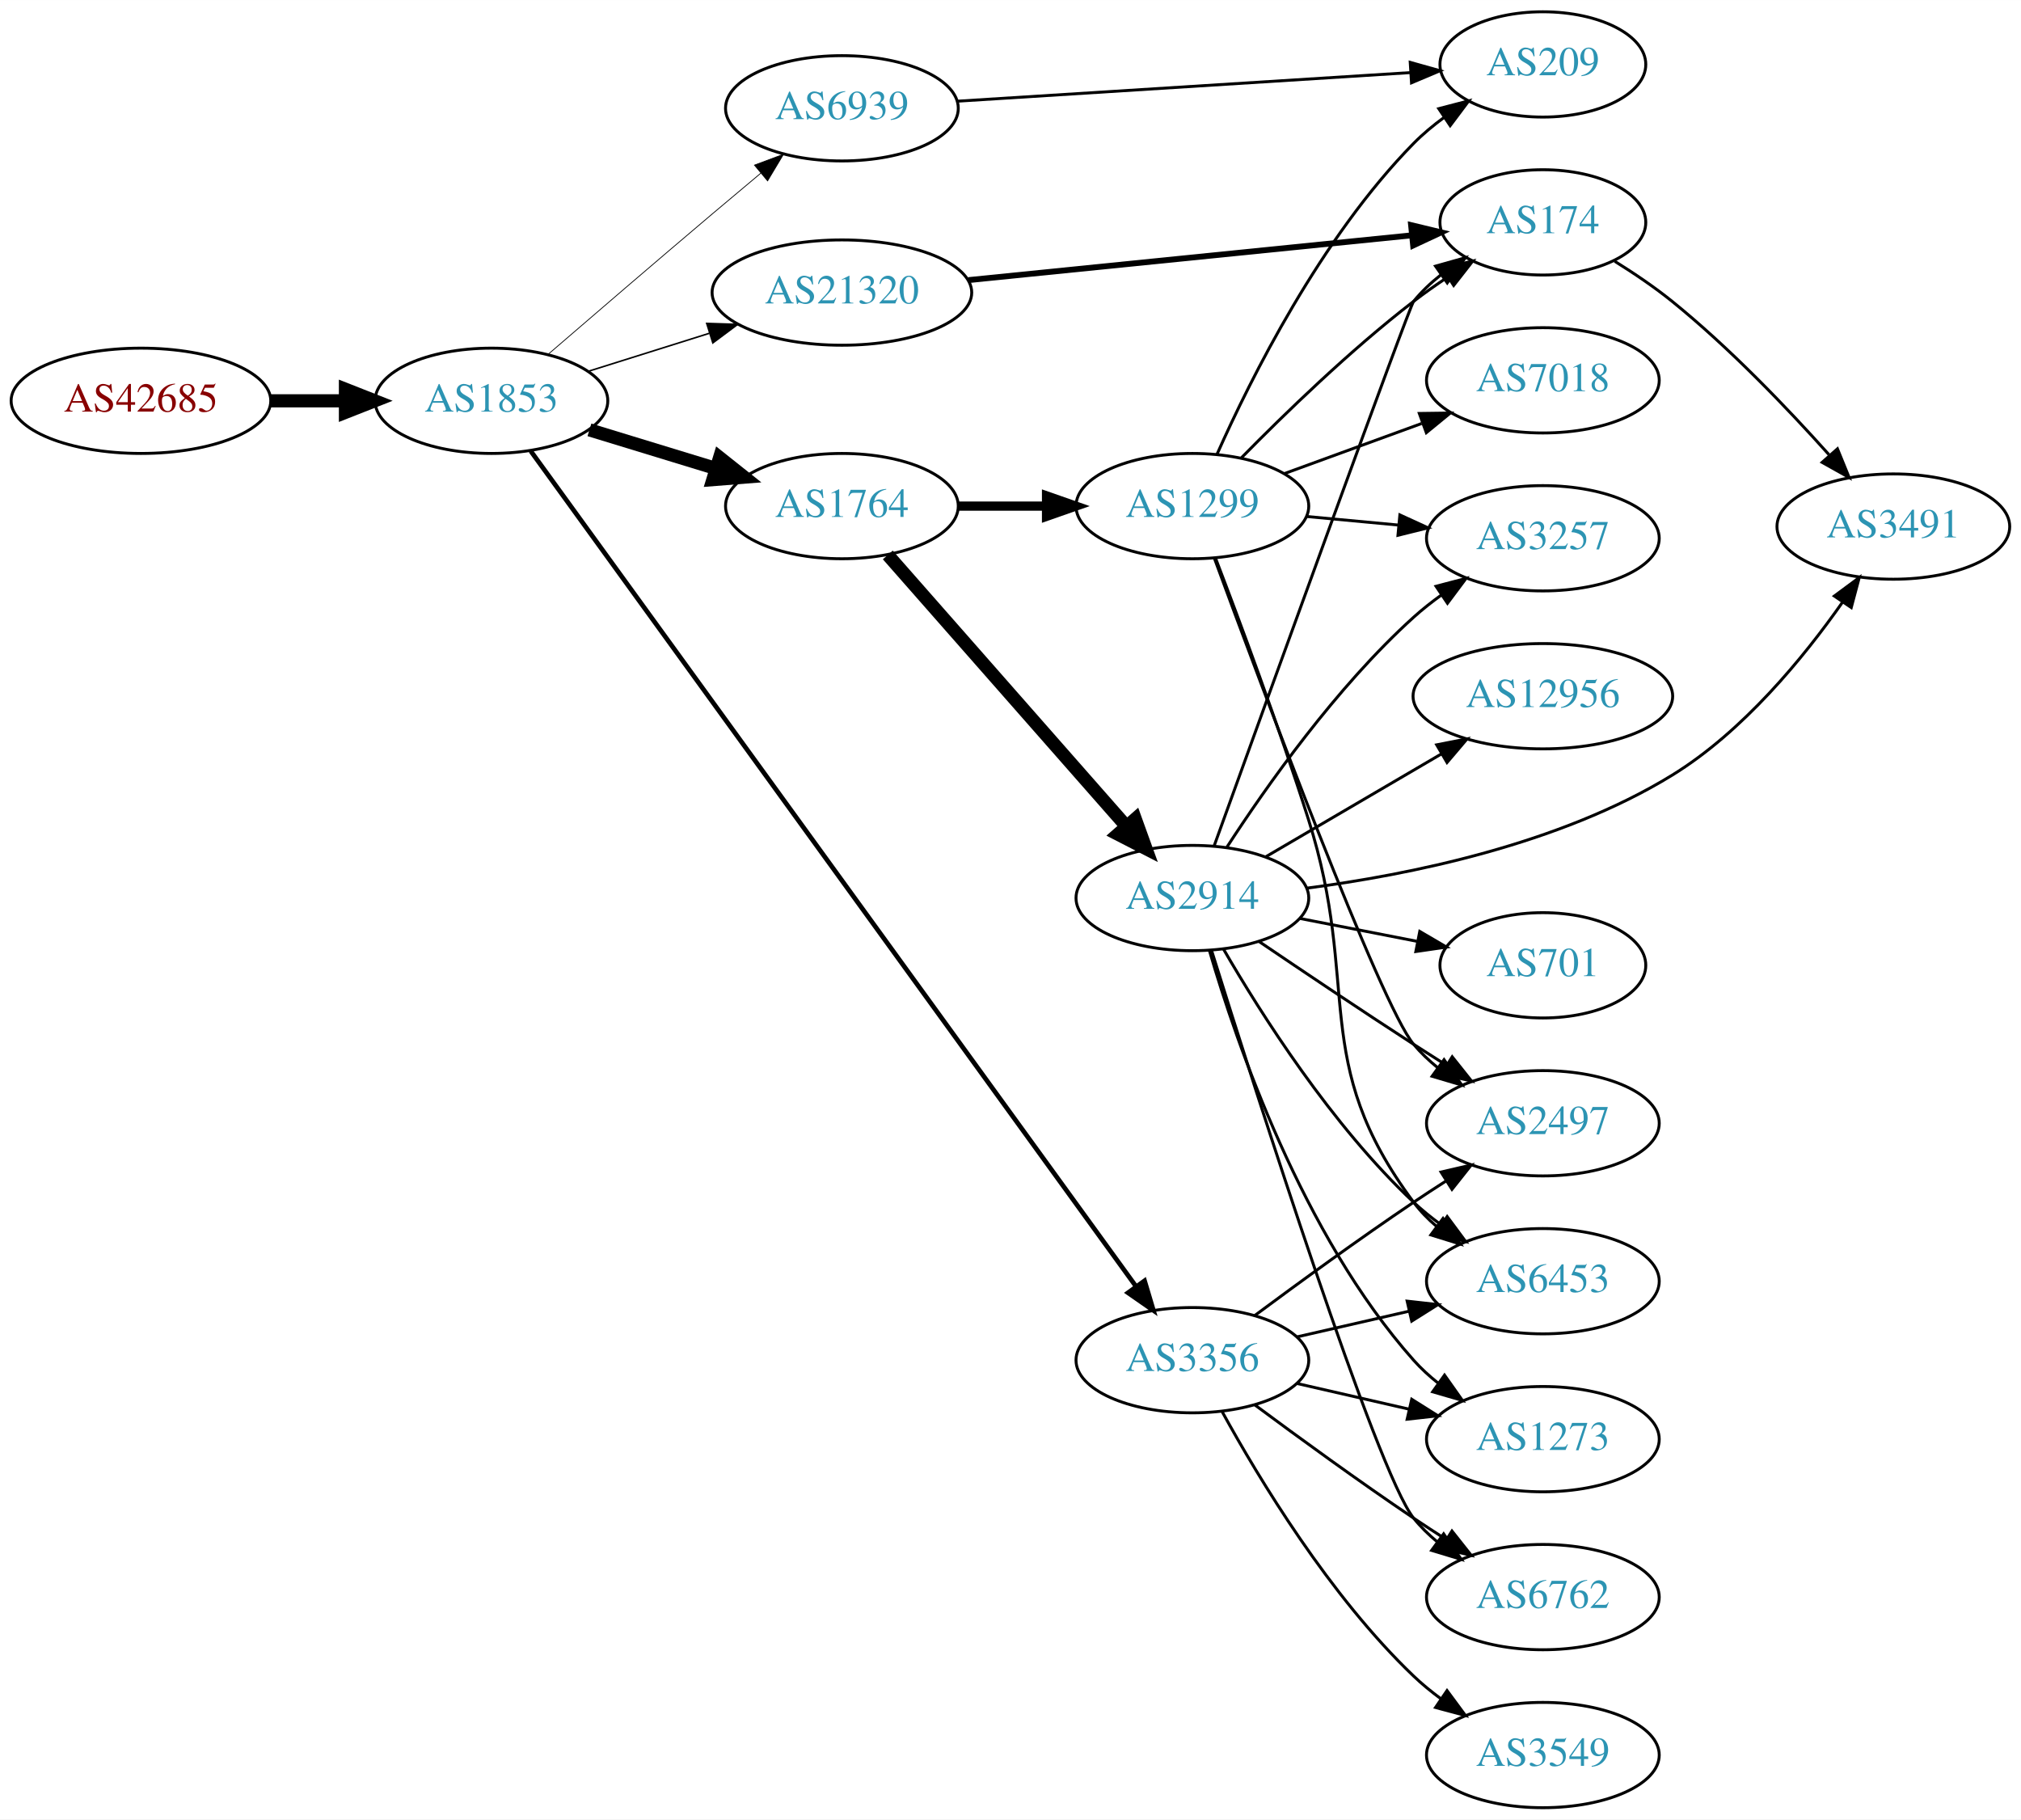
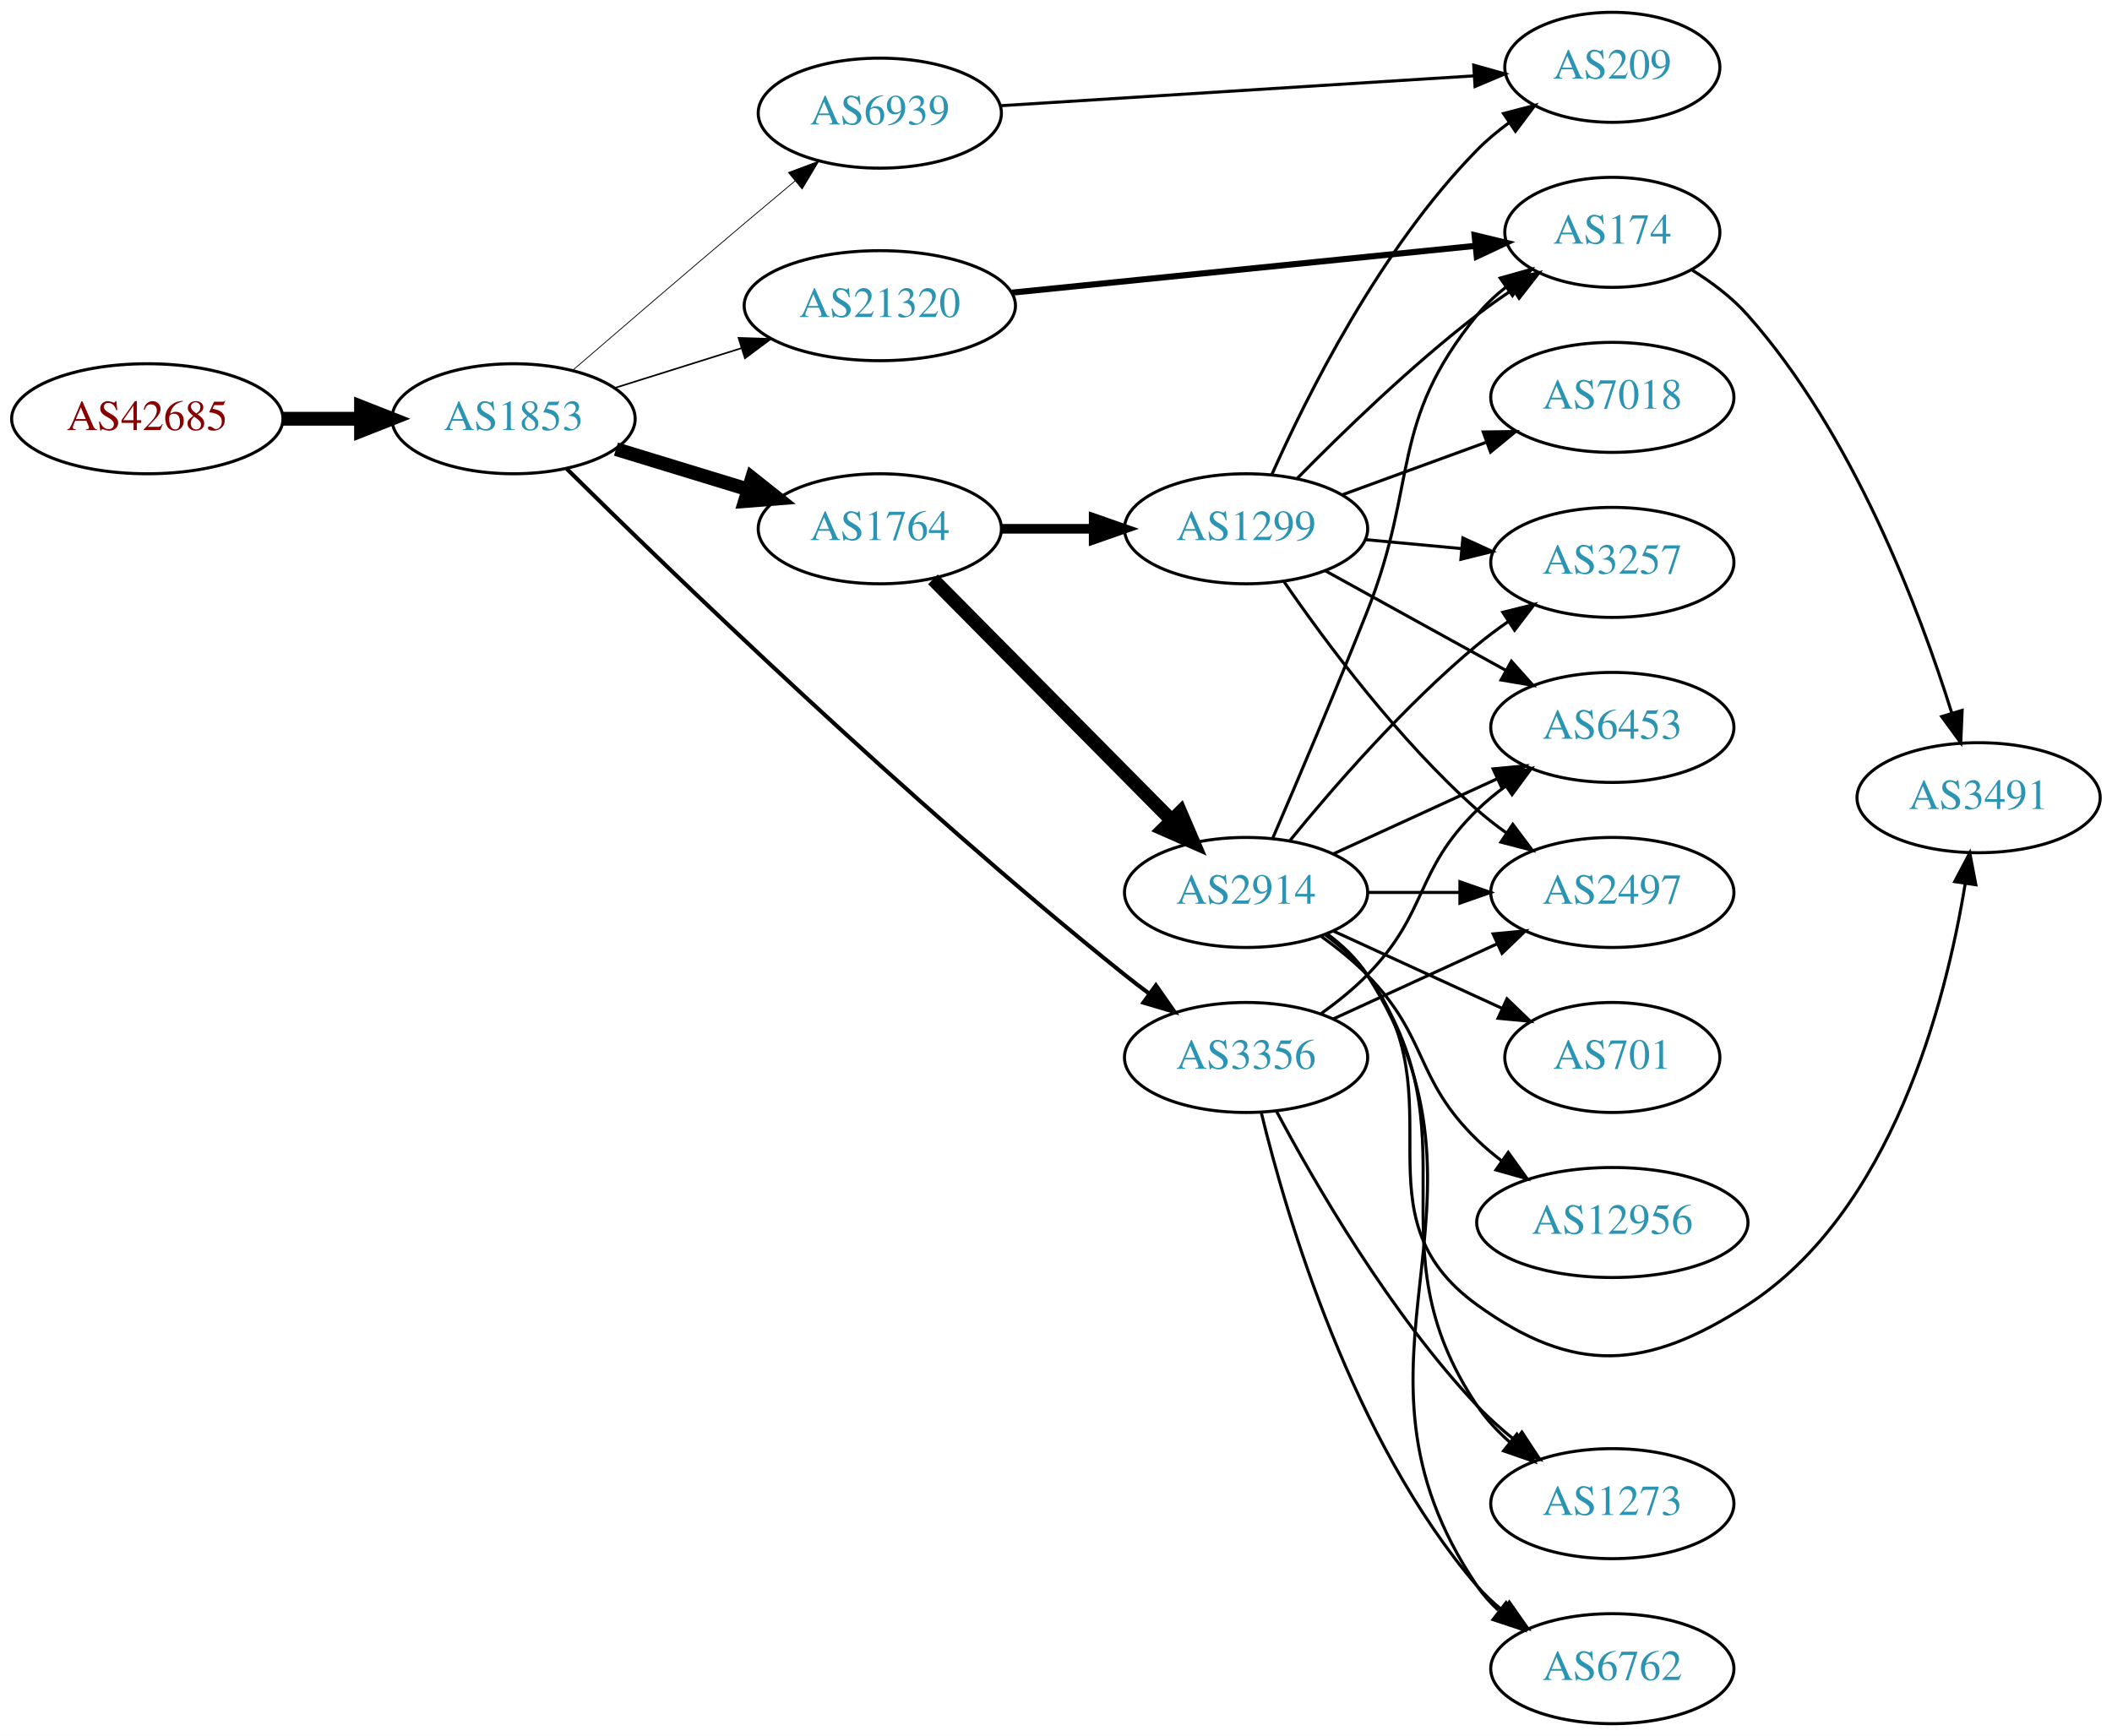
- <svg xmlns="http://www.w3.org/2000/svg" xmlns:xlink="http://www.w3.org/1999/xlink" width="691pt" height="622pt" viewBox="0.00 0.00 691.06 622.00">
-   <g id="graph0" class="graph" transform="scale(1 1) rotate(0) translate(4 618)">
-     <polygon fill="white" stroke="none" points="-4,4 -4,-618 687.055,-618 687.055,4 -4,4" />
+ <svg xmlns="http://www.w3.org/2000/svg" xmlns:xlink="http://www.w3.org/1999/xlink" width="691pt" height="568pt" viewBox="0.00 0.00 691.06 568.00">
+   <g id="graph0" class="graph" transform="scale(1 1) rotate(0) translate(4 564)">
+     <polygon fill="white" stroke="none" points="-4,4 -4,-564 687.055,-564 687.055,4 -4,4" />
    <g id="node1" class="node">
      <g id="a_node1">
        <a xlink:href="/asn/42685" xlink:title="AS42685 ~ Bundeskanzleramt [AT]">
-           <ellipse fill="#ffffff" stroke="black" cx="44.196" cy="-481" rx="44.393" ry="18" />
-           <text text-anchor="middle" x="44.196" y="-477.3" font-family="Times,serif" font-size="14.00" fill="#880000">AS42685</text>
+           <ellipse fill="#ffffff" stroke="black" cx="44.196" cy="-427" rx="44.393" ry="18" />
+           <text text-anchor="middle" x="44.196" y="-423.3" font-family="Times,serif" font-size="14.00" fill="#880000">AS42685</text>
        </a>
      </g>
    </g>
    <g id="node2" class="node">
      <g id="a_node2">
        <a xlink:href="/asn/1853" xlink:title="AS1853 ~ ACOnet Backbone [AT]">
-           <ellipse fill="#ffffff" stroke="black" cx="164.039" cy="-481" rx="39.794" ry="18" />
-           <text text-anchor="middle" x="164.039" y="-477.3" font-family="Times,serif" font-size="14.00" fill="#2c94b3">AS1853</text>
+           <ellipse fill="#ffffff" stroke="black" cx="164.039" cy="-427" rx="39.794" ry="18" />
+           <text text-anchor="middle" x="164.039" y="-423.3" font-family="Times,serif" font-size="14.00" fill="#2c94b3">AS1853</text>
        </a>
      </g>
    </g>
    <g id="edge1" class="edge">
-       <path fill="none" stroke="black" stroke-width="4.5" d="M88.407,-481C96.72,-481 105.482,-481 113.965,-481" />
-       <polygon fill="black" stroke="black" stroke-width="4.5" points="114.123,-484.938 124.123,-481 114.123,-477.063 114.123,-484.938" />
+       <path fill="none" stroke="black" stroke-width="4.5" d="M88.407,-427C96.72,-427 105.482,-427 113.965,-427" />
+       <polygon fill="black" stroke="black" stroke-width="4.5" points="114.123,-430.938 124.123,-427 114.123,-423.063 114.123,-430.938" />
    </g>
    <g id="node3" class="node">
      <g id="a_node3">
        <a xlink:href="/asn/21320" xlink:title="AS21320 ~ GEANT Vereniging [EU]">
-           <ellipse fill="#ffffff" stroke="black" cx="283.881" cy="-518" rx="44.393" ry="18" />
-           <text text-anchor="middle" x="283.881" y="-514.3" font-family="Times,serif" font-size="14.00" fill="#2c94b3">AS21320</text>
+           <ellipse fill="#ffffff" stroke="black" cx="283.881" cy="-464" rx="44.393" ry="18" />
+           <text text-anchor="middle" x="283.881" y="-460.3" font-family="Times,serif" font-size="14.00" fill="#2c94b3">AS21320</text>
        </a>
      </g>
    </g>
    <g id="edge2" class="edge">
-       <path fill="none" stroke="black" stroke-width="0.529" d="M197.24,-491.11C209.962,-495.105 224.792,-499.761 238.502,-504.066" />
-       <polygon fill="black" stroke="black" stroke-width="0.529" points="237.652,-507.467 248.241,-507.124 239.749,-500.789 237.652,-507.467" />
+       <path fill="none" stroke="black" stroke-width="0.529" d="M197.24,-437.11C209.962,-441.105 224.792,-445.761 238.502,-450.066" />
+       <polygon fill="black" stroke="black" stroke-width="0.529" points="237.652,-453.467 248.241,-453.124 239.749,-446.789 237.652,-453.467" />
    </g>
    <g id="node4" class="node">
      <g id="a_node4">
-         <a xlink:href="/asn/3356" xlink:title="AS3356 ~ Level 3 Parent, LLC [US]">
-           <ellipse fill="#ffffff" stroke="black" cx="403.724" cy="-153" rx="39.794" ry="18" />
-           <text text-anchor="middle" x="403.724" y="-149.3" font-family="Times,serif" font-size="14.00" fill="#2c94b3">AS3356</text>
+         <a xlink:href="/asn/1764" xlink:title="AS1764 ~ NEXTLAYER-AS [AT]">
+           <ellipse fill="#ffffff" stroke="black" cx="283.881" cy="-391" rx="39.794" ry="18" />
+           <text text-anchor="middle" x="283.881" y="-387.3" font-family="Times,serif" font-size="14.00" fill="#2c94b3">AS1764</text>
        </a>
      </g>
    </g>
    <g id="edge3" class="edge">
-       <path fill="none" stroke="black" stroke-width="1.588" d="M177.483,-463.827C216.711,-409.694 337.926,-242.42 384.363,-178.338" />
-       <polygon fill="black" stroke="black" stroke-width="1.588" points="387.369,-180.154 390.403,-170.003 381.701,-176.047 387.369,-180.154" />
+       <path fill="none" stroke="black" stroke-width="4.5" d="M197.552,-417.068C210.947,-412.975 226.638,-408.182 240.887,-403.829" />
+       <polygon fill="black" stroke="black" stroke-width="4.5" points="242.061,-407.587 250.474,-400.9 239.76,-400.056 242.061,-407.587" />
    </g>
    <g id="node5" class="node">
      <g id="a_node5">
-         <a xlink:href="/asn/1764" xlink:title="AS1764 ~ NEXTLAYER-AS [AT]">
-           <ellipse fill="#ffffff" stroke="black" cx="283.881" cy="-445" rx="39.794" ry="18" />
-           <text text-anchor="middle" x="283.881" y="-441.3" font-family="Times,serif" font-size="14.00" fill="#2c94b3">AS1764</text>
+         <a xlink:href="/asn/3356" xlink:title="AS3356 ~ Level 3 Parent, LLC [US]">
+           <ellipse fill="#ffffff" stroke="black" cx="403.724" cy="-218" rx="39.794" ry="18" />
+           <text text-anchor="middle" x="403.724" y="-214.3" font-family="Times,serif" font-size="14.00" fill="#2c94b3">AS3356</text>
        </a>
      </g>
    </g>
    <g id="edge4" class="edge">
-       <path fill="none" stroke="black" stroke-width="4.5" d="M197.552,-471.068C210.947,-466.975 226.638,-462.182 240.887,-457.829" />
-       <polygon fill="black" stroke="black" stroke-width="4.5" points="242.061,-461.587 250.474,-454.9 239.76,-454.056 242.061,-461.587" />
+       <path fill="none" stroke="black" stroke-width="1.324" d="M181.417,-410.646C214.628,-377.799 292.809,-302.076 364.077,-245 366.633,-242.953 369.333,-240.887 372.071,-238.858" />
+       <polygon fill="black" stroke="black" stroke-width="1.324" points="374.223,-241.621 380.288,-232.934 370.129,-235.943 374.223,-241.621" />
    </g>
    <g id="node6" class="node">
      <g id="a_node6">
        <a xlink:href="/asn/6939" xlink:title="AS6939 ~ Hurricane Electric LLC [US]">
-           <ellipse fill="#ffffff" stroke="black" cx="283.881" cy="-581" rx="39.794" ry="18" />
-           <text text-anchor="middle" x="283.881" y="-577.3" font-family="Times,serif" font-size="14.00" fill="#2c94b3">AS6939</text>
+           <ellipse fill="#ffffff" stroke="black" cx="283.881" cy="-527" rx="39.794" ry="18" />
+           <text text-anchor="middle" x="283.881" y="-523.3" font-family="Times,serif" font-size="14.00" fill="#2c94b3">AS6939</text>
        </a>
      </g>
    </g>
    <g id="edge5" class="edge">
-       <path fill="none" stroke="black" stroke-width="0.265" d="M183.383,-496.853C198.456,-509.848 220.391,-528.69 239.685,-545 244.995,-549.488 250.693,-554.266 256.153,-558.824" />
-       <polygon fill="black" stroke="black" stroke-width="0.265" points="253.986,-561.574 263.909,-565.286 258.467,-556.196 253.986,-561.574" />
+       <path fill="none" stroke="black" stroke-width="0.265" d="M183.383,-442.853C198.456,-455.848 220.391,-474.69 239.685,-491 244.995,-495.488 250.693,-500.266 256.153,-504.824" />
+       <polygon fill="black" stroke="black" stroke-width="0.265" points="253.986,-507.574 263.909,-511.286 258.467,-502.196 253.986,-507.574" />
    </g>
    <g id="node7" class="node">
      <g id="a_node7">
        <a xlink:href="/asn/174" xlink:title="AS174 ~ Cogent Communications [US]">
-           <ellipse fill="#ffffff" stroke="black" cx="523.566" cy="-542" rx="35.194" ry="18" />
-           <text text-anchor="middle" x="523.566" y="-538.3" font-family="Times,serif" font-size="14.00" fill="#2c94b3">AS174</text>
+           <ellipse fill="#ffffff" stroke="black" cx="523.566" cy="-488" rx="35.194" ry="18" />
+           <text text-anchor="middle" x="523.566" y="-484.3" font-family="Times,serif" font-size="14.00" fill="#2c94b3">AS174</text>
        </a>
      </g>
    </g>
    <g id="edge6" class="edge">
-       <path fill="none" stroke="black" stroke-width="2" d="M327.101,-522.263C369.741,-526.569 435.325,-533.191 478.585,-537.559" />
-       <polygon fill="black" stroke="black" stroke-width="2" points="478.504,-541.069 488.805,-538.591 479.207,-534.104 478.504,-541.069" />
-     </g>
-     <g id="node12" class="node">
-       <g id="a_node12">
+       <path fill="none" stroke="black" stroke-width="2" d="M327.101,-468.263C369.741,-472.569 435.325,-479.191 478.585,-483.559" />
+       <polygon fill="black" stroke="black" stroke-width="2" points="478.504,-487.069 488.805,-484.591 479.207,-480.104 478.504,-487.069" />
+     </g>
+     <g id="node8" class="node">
+       <g id="a_node8">
+         <a xlink:href="/asn/2914" xlink:title="AS2914 ~ NTT America, Inc. [US]">
+           <ellipse fill="#ffffff" stroke="black" cx="403.724" cy="-272" rx="39.794" ry="18" />
+           <text text-anchor="middle" x="403.724" y="-268.3" font-family="Times,serif" font-size="14.00" fill="#2c94b3">AS2914</text>
+         </a>
+       </g>
+     </g>
+     <g id="edge7" class="edge">
+       <path fill="none" stroke="black" stroke-width="4.5" d="M301.267,-374.454C321.582,-353.939 356.343,-318.836 379.426,-295.526" />
+       <polygon fill="black" stroke="black" stroke-width="4.5" points="382.239,-298.282 386.477,-288.406 376.643,-292.741 382.239,-298.282" />
+     </g>
+     <g id="node9" class="node">
+       <g id="a_node9">
+         <a xlink:href="/asn/1299" xlink:title="AS1299 ~ Telia Carrier [EU]">
+           <ellipse fill="#ffffff" stroke="black" cx="403.724" cy="-391" rx="39.794" ry="18" />
+           <text text-anchor="middle" x="403.724" y="-387.3" font-family="Times,serif" font-size="14.00" fill="#2c94b3">AS1299</text>
+         </a>
+       </g>
+     </g>
+     <g id="edge8" class="edge">
+       <path fill="none" stroke="black" stroke-width="3.15" d="M323.794,-391C333.347,-391 343.697,-391 353.659,-391" />
+       <polygon fill="black" stroke="black" stroke-width="3.15" points="353.852,-394.5 363.852,-391 353.852,-387.5 353.852,-394.5" />
+     </g>
+     <g id="node11" class="node">
+       <g id="a_node11">
        <a xlink:href="/asn/2497" xlink:title="AS2497 ~ Internet Initiative Japan Inc. [JP]">
-           <ellipse fill="#ffffff" stroke="black" cx="523.566" cy="-234" rx="39.794" ry="18" />
-           <text text-anchor="middle" x="523.566" y="-230.3" font-family="Times,serif" font-size="14.00" fill="#2c94b3">AS2497</text>
-         </a>
-       </g>
-     </g>
-     <g id="edge21" class="edge">
-       <path fill="none" stroke="black" d="M425.054,-168.277C439.916,-179.304 460.661,-194.407 479.37,-207 482.919,-209.389 486.67,-211.839 490.418,-214.242" />
-       <polygon fill="black" stroke="black" points="488.744,-217.325 499.067,-219.712 492.486,-211.409 488.744,-217.325" />
+           <ellipse fill="#ffffff" stroke="black" cx="523.566" cy="-272" rx="39.794" ry="18" />
+           <text text-anchor="middle" x="523.566" y="-268.3" font-family="Times,serif" font-size="14.00" fill="#2c94b3">AS2497</text>
+         </a>
+       </g>
+     </g>
+     <g id="edge20" class="edge">
+       <path fill="none" stroke="black" d="M432.353,-230.661C448.31,-237.973 468.58,-247.261 485.863,-255.181" />
+       <polygon fill="black" stroke="black" points="484.562,-258.435 495.111,-259.419 487.478,-252.071 484.562,-258.435" />
    </g>
    <g id="node13" class="node">
      <g id="a_node13">
        <a xlink:href="/asn/1273" xlink:title="AS1273 ~ Vodafone Group PLC [EU]">
-           <ellipse fill="#ffffff" stroke="black" cx="523.566" cy="-126" rx="39.794" ry="18" />
-           <text text-anchor="middle" x="523.566" y="-122.3" font-family="Times,serif" font-size="14.00" fill="#2c94b3">AS1273</text>
-         </a>
-       </g>
-     </g>
-     <g id="edge20" class="edge">
-       <path fill="none" stroke="black" d="M439.443,-145.045C451.443,-142.296 465.064,-139.175 477.756,-136.267" />
-       <polygon fill="black" stroke="black" points="478.722,-139.636 487.688,-133.991 477.159,-132.813 478.722,-139.636" />
+           <ellipse fill="#ffffff" stroke="black" cx="523.566" cy="-72" rx="39.794" ry="18" />
+           <text text-anchor="middle" x="523.566" y="-68.3" font-family="Times,serif" font-size="14.00" fill="#2c94b3">AS1273</text>
+         </a>
+       </g>
+     </g>
+     <g id="edge21" class="edge">
+       <path fill="none" stroke="black" d="M413.664,-200.431C426.227,-176.808 450.793,-134.281 479.37,-104 483.04,-100.112 487.229,-96.362 491.523,-92.882" />
+       <polygon fill="black" stroke="black" points="493.977,-95.412 499.799,-86.56 489.728,-89.85 493.977,-95.412" />
+     </g>
+     <g id="node14" class="node">
+       <g id="a_node14">
+         <a xlink:href="/asn/6453" xlink:title="AS6453 ~ TATA COMMUNICATIONS (AMERICA) INC [US]">
+           <ellipse fill="#ffffff" stroke="black" cx="523.566" cy="-326" rx="39.794" ry="18" />
+           <text text-anchor="middle" x="523.566" y="-322.3" font-family="Times,serif" font-size="14.00" fill="#2c94b3">AS6453</text>
+         </a>
+       </g>
+     </g>
+     <g id="edge18" class="edge">
+       <path fill="none" stroke="black" d="M428.318,-232.389C433.574,-236.148 438.906,-240.437 443.37,-245 463.543,-265.617 458.677,-278.906 479.37,-299 482.215,-301.763 485.389,-304.386 488.689,-306.834" />
+       <polygon fill="black" stroke="black" points="486.806,-309.786 497.037,-312.538 490.755,-304.006 486.806,-309.786" />
+     </g>
+     <g id="node16" class="node">
+       <g id="a_node16">
+         <a xlink:href="/asn/6762" xlink:title="AS6762 ~ TELECOM ITALIA SPARKLE S.p.A. [IT]">
+           <ellipse fill="#ffffff" stroke="black" cx="523.566" cy="-18" rx="39.794" ry="18" />
+           <text text-anchor="middle" x="523.566" y="-14.3" font-family="Times,serif" font-size="14.00" fill="#2c94b3">AS6762</text>
+         </a>
+       </g>
+     </g>
+     <g id="edge19" class="edge">
+       <path fill="none" stroke="black" d="M408.713,-199.901C416.918,-166.132 438.443,-92.64 479.37,-45 481.82,-42.149 484.646,-39.501 487.657,-37.066" />
+       <polygon fill="black" stroke="black" points="489.845,-39.804 495.926,-31.128 485.762,-34.118 489.845,-39.804" />
+     </g>
+     <g id="node19" class="node">
+       <g id="a_node19">
+         <a xlink:href="/asn/209" xlink:title="AS209 ~ CenturyLink Communications, LLC [US]">
+           <ellipse fill="#ffffff" stroke="black" cx="523.566" cy="-542" rx="35.194" ry="18" />
+           <text text-anchor="middle" x="523.566" y="-538.3" font-family="Times,serif" font-size="14.00" fill="#2c94b3">AS209</text>
+         </a>
+       </g>
+     </g>
+     <g id="edge28" class="edge">
+       <path fill="none" stroke="black" d="M323.334,-529.427C365.663,-532.098 433.607,-536.386 478.169,-539.198" />
+       <polygon fill="black" stroke="black" points="478.21,-542.708 488.411,-539.845 478.651,-535.722 478.21,-542.708" />
    </g>
    <g id="node15" class="node">
      <g id="a_node15">
-         <a xlink:href="/asn/6762" xlink:title="AS6762 ~ TELECOM ITALIA SPARKLE S.p.A. [IT]">
-           <ellipse fill="#ffffff" stroke="black" cx="523.566" cy="-72" rx="39.794" ry="18" />
-           <text text-anchor="middle" x="523.566" y="-68.3" font-family="Times,serif" font-size="14.00" fill="#2c94b3">AS6762</text>
-         </a>
-       </g>
-     </g>
-     <g id="edge18" class="edge">
-       <path fill="none" stroke="black" d="M425.054,-137.723C439.916,-126.696 460.661,-111.593 479.37,-99 482.919,-96.611 486.67,-94.161 490.418,-91.758" />
-       <polygon fill="black" stroke="black" points="492.486,-94.591 499.067,-86.288 488.744,-88.675 492.486,-94.591" />
-     </g>
-     <g id="node16" class="node">
-       <g id="a_node16">
-         <a xlink:href="/asn/6453" xlink:title="AS6453 ~ TATA COMMUNICATIONS (AMERICA) INC [US]">
-           <ellipse fill="#ffffff" stroke="black" cx="523.566" cy="-180" rx="39.794" ry="18" />
-           <text text-anchor="middle" x="523.566" y="-176.3" font-family="Times,serif" font-size="14.00" fill="#2c94b3">AS6453</text>
-         </a>
-       </g>
-     </g>
-     <g id="edge22" class="edge">
-       <path fill="none" stroke="black" d="M439.443,-160.955C451.443,-163.704 465.064,-166.825 477.756,-169.733" />
-       <polygon fill="black" stroke="black" points="477.159,-173.187 487.688,-172.009 478.722,-166.364 477.159,-173.187" />
-     </g>
-     <g id="node18" class="node">
-       <g id="a_node18">
-         <a xlink:href="/asn/3549" xlink:title="AS3549 ~ Level 3 Parent, LLC [US]">
-           <ellipse fill="#ffffff" stroke="black" cx="523.566" cy="-18" rx="39.794" ry="18" />
-           <text text-anchor="middle" x="523.566" y="-14.3" font-family="Times,serif" font-size="14.00" fill="#2c94b3">AS3549</text>
-         </a>
-       </g>
-     </g>
-     <g id="edge19" class="edge">
-       <path fill="none" stroke="black" d="M413.965,-135.287C426.51,-112.439 450.687,-72.389 479.37,-45 482.238,-42.261 485.427,-39.653 488.736,-37.215" />
-       <polygon fill="black" stroke="black" points="490.8,-40.044 497.096,-31.523 486.86,-34.258 490.8,-40.044" />
-     </g>
-     <g id="node8" class="node">
-       <g id="a_node8">
-         <a xlink:href="/asn/2914" xlink:title="AS2914 ~ NTT America, Inc. [US]">
-           <ellipse fill="#ffffff" stroke="black" cx="403.724" cy="-311" rx="39.794" ry="18" />
-           <text text-anchor="middle" x="403.724" y="-307.3" font-family="Times,serif" font-size="14.00" fill="#2c94b3">AS2914</text>
-         </a>
-       </g>
-     </g>
-     <g id="edge7" class="edge">
-       <path fill="none" stroke="black" stroke-width="4.5" d="M299.568,-428.3C320.032,-405.029 357.275,-362.681 380.968,-335.739" />
-       <polygon fill="black" stroke="black" stroke-width="4.5" points="384.205,-338.02 387.852,-327.911 378.291,-332.82 384.205,-338.02" />
-     </g>
-     <g id="node9" class="node">
-       <g id="a_node9">
-         <a xlink:href="/asn/1299" xlink:title="AS1299 ~ Telia Carrier [EU]">
-           <ellipse fill="#ffffff" stroke="black" cx="403.724" cy="-445" rx="39.794" ry="18" />
-           <text text-anchor="middle" x="403.724" y="-441.3" font-family="Times,serif" font-size="14.00" fill="#2c94b3">AS1299</text>
-         </a>
-       </g>
-     </g>
-     <g id="edge8" class="edge">
-       <path fill="none" stroke="black" stroke-width="3.15" d="M323.794,-445C333.347,-445 343.697,-445 353.659,-445" />
-       <polygon fill="black" stroke="black" stroke-width="3.15" points="353.852,-448.5 363.852,-445 353.852,-441.5 353.852,-448.5" />
-     </g>
-     <g id="node20" class="node">
-       <g id="a_node20">
-         <a xlink:href="/asn/209" xlink:title="AS209 ~ CenturyLink Communications, LLC [US]">
-           <ellipse fill="#ffffff" stroke="black" cx="523.566" cy="-596" rx="35.194" ry="18" />
-           <text text-anchor="middle" x="523.566" y="-592.3" font-family="Times,serif" font-size="14.00" fill="#2c94b3">AS209</text>
+         <a xlink:href="/asn/3491" xlink:title="AS3491 ~ PCCW Global, Inc. [US]">
+           <ellipse fill="#ffffff" stroke="black" cx="643.409" cy="-303" rx="39.794" ry="18" />
+           <text text-anchor="middle" x="643.409" y="-299.3" font-family="Times,serif" font-size="14.00" fill="#2c94b3">AS3491</text>
        </a>
      </g>
    </g>
    <g id="edge29" class="edge">
-       <path fill="none" stroke="black" d="M323.334,-583.427C365.663,-586.098 433.607,-590.386 478.169,-593.198" />
-       <polygon fill="black" stroke="black" points="478.21,-596.708 488.411,-593.845 478.651,-589.722 478.21,-596.708" />
-     </g>
-     <g id="node17" class="node">
-       <g id="a_node17">
-         <a xlink:href="/asn/3491" xlink:title="AS3491 ~ PCCW Global, Inc. [US]">
-           <ellipse fill="#ffffff" stroke="black" cx="643.409" cy="-438" rx="39.794" ry="18" />
-           <text text-anchor="middle" x="643.409" y="-434.3" font-family="Times,serif" font-size="14.00" fill="#2c94b3">AS3491</text>
-         </a>
-       </g>
-     </g>
-     <g id="edge30" class="edge">
-       <path fill="none" stroke="black" d="M548.139,-528.699C554.714,-524.612 561.71,-519.892 567.762,-515 587.368,-499.153 607.116,-478.529 621.371,-462.615" />
-       <polygon fill="black" stroke="black" points="624.301,-464.585 628.296,-454.772 619.053,-459.952 624.301,-464.585" />
-     </g>
-     <g id="edge14" class="edge">
-       <path fill="none" stroke="black" d="M411.191,-328.91C429.047,-378.328 477.819,-513.087 479.37,-515 482.065,-518.323 485.284,-521.354 488.733,-524.085" />
-       <polygon fill="black" stroke="black" points="486.857,-527.044 497.058,-529.908 490.87,-521.308 486.857,-527.044" />
+       <path fill="none" stroke="black" d="M549.728,-475.613C556.176,-471.596 562.709,-466.684 567.762,-461 602.289,-422.166 624.03,-364.569 634.638,-330.699" />
+       <polygon fill="black" stroke="black" points="638.028,-331.582 637.575,-320.997 631.328,-329.554 638.028,-331.582" />
+     </g>
+     <g id="edge16" class="edge">
+       <path fill="none" stroke="black" d="M412.503,-289.889C420.473,-308.361 433.114,-338.062 443.37,-364 460.279,-406.763 450.321,-425.353 479.37,-461 482.073,-464.316 485.296,-467.344 488.748,-470.072" />
+       <polygon fill="black" stroke="black" points="486.874,-473.033 497.076,-475.894 490.885,-467.296 486.874,-473.033" />
    </g>
    <g id="node10" class="node">
      <g id="a_node10">
        <a xlink:href="/asn/3257" xlink:title="AS3257 ~ GTT [DE]">
+           <ellipse fill="#ffffff" stroke="black" cx="523.566" cy="-380" rx="39.794" ry="18" />
+           <text text-anchor="middle" x="523.566" y="-376.3" font-family="Times,serif" font-size="14.00" fill="#2c94b3">AS3257</text>
+         </a>
+       </g>
+     </g>
+     <g id="edge9" class="edge">
+       <path fill="none" stroke="black" d="M418.143,-289.065C432.257,-306.375 455.672,-333.345 479.37,-353 482.587,-355.668 486.087,-358.27 489.658,-360.741" />
+       <polygon fill="black" stroke="black" points="487.735,-363.666 498.014,-366.236 491.581,-357.817 487.735,-363.666" />
+     </g>
+     <g id="edge10" class="edge">
+       <path fill="none" stroke="black" d="M443.636,-272C453.19,-272 463.539,-272 473.502,-272" />
+       <polygon fill="black" stroke="black" points="473.695,-275.5 483.695,-272 473.694,-268.5 473.695,-275.5" />
+     </g>
+     <g id="node12" class="node">
+       <g id="a_node12">
+         <a xlink:href="/asn/12956" xlink:title="AS12956 ~ TELXIUS [ES]">
+           <ellipse fill="#ffffff" stroke="black" cx="523.566" cy="-164" rx="44.393" ry="18" />
+           <text text-anchor="middle" x="523.566" y="-160.3" font-family="Times,serif" font-size="14.00" fill="#2c94b3">AS12956</text>
+         </a>
+       </g>
+     </g>
+     <g id="edge11" class="edge">
+       <path fill="none" stroke="black" d="M428.318,-257.611C433.574,-253.852 438.906,-249.563 443.37,-245 463.543,-224.383 458.677,-211.094 479.37,-191 481.857,-188.586 484.594,-186.278 487.447,-184.1" />
+       <polygon fill="black" stroke="black" points="489.502,-186.934 495.683,-178.329 485.485,-181.202 489.502,-186.934" />
+     </g>
+     <g id="edge12" class="edge">
+       <path fill="none" stroke="black" d="M429.923,-258.312C434.985,-254.572 439.83,-250.115 443.37,-245 480.182,-191.821 443.301,-157.685 479.37,-104 482.288,-99.657 486,-95.681 490.017,-92.121" />
+       <polygon fill="black" stroke="black" points="492.331,-94.753 497.992,-85.797 487.982,-89.268 492.331,-94.753" />
+     </g>
+     <g id="edge13" class="edge">
+       <path fill="none" stroke="black" d="M432.353,-284.661C448.31,-291.973 468.58,-301.261 485.863,-309.181" />
+       <polygon fill="black" stroke="black" points="484.562,-312.435 495.111,-313.419 487.478,-306.071 484.562,-312.435" />
+     </g>
+     <g id="edge14" class="edge">
+       <path fill="none" stroke="black" d="M429.655,-258.118C434.731,-254.389 439.649,-249.984 443.37,-245 473.642,-204.458 438.324,-166.584 479.37,-137 511.24,-114.029 534.775,-115.665 567.762,-137 615.056,-167.588 632.679,-236.055 639.022,-274.825" />
+       <polygon fill="black" stroke="black" points="635.59,-275.542 640.527,-284.916 642.513,-274.509 635.59,-275.542" />
+     </g>
+     <g id="edge15" class="edge">
+       <path fill="none" stroke="black" d="M430.199,-258.496C435.247,-254.746 440.016,-250.238 443.37,-245 492.073,-168.939 428.737,-119.79 479.37,-45 481.304,-42.144 483.651,-39.531 486.24,-37.154" />
+       <polygon fill="black" stroke="black" points="488.792,-39.606 494.566,-30.723 484.512,-34.067 488.792,-39.606" />
+     </g>
+     <g id="node17" class="node">
+       <g id="a_node17">
+         <a xlink:href="/asn/701" xlink:title="AS701 ~ UUNET [US]">
+           <ellipse fill="#ffffff" stroke="black" cx="523.566" cy="-218" rx="35.194" ry="18" />
+           <text text-anchor="middle" x="523.566" y="-214.3" font-family="Times,serif" font-size="14.00" fill="#2c94b3">AS701</text>
+         </a>
+       </g>
+     </g>
+     <g id="edge17" class="edge">
+       <path fill="none" stroke="black" d="M432.353,-259.339C448.769,-251.817 469.75,-242.202 487.347,-234.139" />
+       <polygon fill="black" stroke="black" points="489.092,-237.189 496.725,-229.842 486.176,-230.826 489.092,-237.189" />
+     </g>
+     <g id="edge27" class="edge">
+       <path fill="none" stroke="black" d="M420.505,-407.535C435.08,-422.371 457.689,-444.313 479.37,-461 483.017,-463.807 486.965,-466.588 490.943,-469.238" />
+       <polygon fill="black" stroke="black" points="489.283,-472.332 499.589,-474.789 493.065,-466.441 489.283,-472.332" />
+     </g>
+     <g id="edge22" class="edge">
+       <path fill="none" stroke="black" d="M442.659,-387.459C452.65,-386.526 463.568,-385.507 474.034,-384.53" />
+       <polygon fill="black" stroke="black" points="474.667,-387.986 484.299,-383.572 474.017,-381.017 474.667,-387.986" />
+     </g>
+     <g id="edge25" class="edge">
+       <path fill="none" stroke="black" d="M416.185,-373.622C429.71,-353.969 453.635,-321.75 479.37,-299 482.342,-296.373 485.597,-293.838 488.947,-291.444" />
+       <polygon fill="black" stroke="black" points="490.999,-294.282 497.357,-285.807 487.101,-288.467 490.999,-294.282" />
+     </g>
+     <g id="edge23" class="edge">
+       <path fill="none" stroke="black" d="M429.715,-377.215C446.901,-367.736 469.929,-355.034 488.752,-344.651" />
+       <polygon fill="black" stroke="black" points="490.545,-347.66 497.611,-339.765 487.164,-341.53 490.545,-347.66" />
+     </g>
+     <g id="node18" class="node">
+       <g id="a_node18">
+         <a xlink:href="/asn/7018" xlink:title="AS7018 ~ AT&amp;T Services, Inc. [US]">
          <ellipse fill="#ffffff" stroke="black" cx="523.566" cy="-434" rx="39.794" ry="18" />
-           <text text-anchor="middle" x="523.566" y="-430.3" font-family="Times,serif" font-size="14.00" fill="#2c94b3">AS3257</text>
-         </a>
-       </g>
-     </g>
-     <g id="edge9" class="edge">
-       <path fill="none" stroke="black" d="M415.551,-328.443C428.837,-348.913 452.884,-383.093 479.37,-407 482.314,-409.657 485.552,-412.212 488.891,-414.619" />
-       <polygon fill="black" stroke="black" points="487.037,-417.59 497.288,-420.27 490.946,-411.783 487.037,-417.59" />
-     </g>
-     <g id="node11" class="node">
-       <g id="a_node11">
-         <a xlink:href="/asn/701" xlink:title="AS701 ~ UUNET [US]">
-           <ellipse fill="#ffffff" stroke="black" cx="523.566" cy="-288" rx="35.194" ry="18" />
-           <text text-anchor="middle" x="523.566" y="-284.3" font-family="Times,serif" font-size="14.00" fill="#2c94b3">AS701</text>
-         </a>
-       </g>
-     </g>
-     <g id="edge10" class="edge">
-       <path fill="none" stroke="black" d="M440.4,-304.037C453.015,-301.575 467.323,-298.782 480.424,-296.225" />
-       <polygon fill="black" stroke="black" points="481.471,-299.587 490.616,-294.236 480.13,-292.716 481.471,-299.587" />
-     </g>
-     <g id="edge11" class="edge">
-       <path fill="none" stroke="black" d="M426.488,-296.159C441.314,-286.114 461.43,-272.611 479.37,-261 482.962,-258.675 486.738,-256.265 490.502,-253.885" />
-       <polygon fill="black" stroke="black" points="492.563,-256.724 499.166,-248.439 488.837,-250.797 492.563,-256.724" />
-     </g>
-     <g id="edge12" class="edge">
-       <path fill="none" stroke="black" d="M409.558,-293.003C418.741,-261.549 441.272,-195.851 479.37,-153 481.868,-150.191 484.726,-147.571 487.758,-145.154" />
-       <polygon fill="black" stroke="black" points="489.942,-147.894 496.055,-139.24 485.88,-142.194 489.942,-147.894" />
-     </g>
-     <g id="node14" class="node">
-       <g id="a_node14">
-         <a xlink:href="/asn/12956" xlink:title="AS12956 ~ TELXIUS [ES]">
-           <ellipse fill="#ffffff" stroke="black" cx="523.566" cy="-380" rx="44.393" ry="18" />
-           <text text-anchor="middle" x="523.566" y="-376.3" font-family="Times,serif" font-size="14.00" fill="#2c94b3">AS12956</text>
-         </a>
-       </g>
-     </g>
-     <g id="edge13" class="edge">
-       <path fill="none" stroke="black" d="M428.855,-325.13C446.178,-335.273 469.752,-349.076 488.921,-360.3" />
-       <polygon fill="black" stroke="black" points="487.257,-363.381 497.655,-365.414 490.794,-357.34 487.257,-363.381" />
-     </g>
-     <g id="edge15" class="edge">
-       <path fill="none" stroke="black" d="M410.275,-293.106C425.335,-244.892 466.685,-114.837 479.37,-99 481.72,-96.067 484.48,-93.363 487.45,-90.894" />
-       <polygon fill="black" stroke="black" points="489.642,-93.627 495.661,-84.908 485.518,-87.97 489.642,-93.627" />
-     </g>
-     <g id="edge16" class="edge">
-       <path fill="none" stroke="black" d="M414.332,-293.588C427.097,-271.552 451.328,-233.305 479.37,-207 482.263,-204.287 485.467,-201.696 488.786,-199.267" />
-       <polygon fill="black" stroke="black" points="490.847,-202.098 497.157,-193.588 486.917,-196.306 490.847,-202.098" />
-     </g>
-     <g id="edge17" class="edge">
-       <path fill="none" stroke="black" d="M442.809,-314.375C477.538,-318.883 529.165,-329.275 567.762,-353 591.993,-367.894 612.697,-393.139 626.111,-412.257" />
-       <polygon fill="black" stroke="black" points="623.232,-414.247 631.747,-420.55 629.021,-410.312 623.232,-414.247" />
+           <text text-anchor="middle" x="523.566" y="-430.3" font-family="Times,serif" font-size="14.00" fill="#2c94b3">AS7018</text>
+         </a>
+       </g>
    </g>
    <g id="edge24" class="edge">
-       <path fill="none" stroke="black" d="M420.505,-461.535C435.08,-476.371 457.689,-498.313 479.37,-515 483.017,-517.807 486.965,-520.588 490.943,-523.238" />
-       <polygon fill="black" stroke="black" points="489.283,-526.332 499.589,-528.789 493.065,-520.441 489.283,-526.332" />
-     </g>
-     <g id="edge23" class="edge">
-       <path fill="none" stroke="black" d="M442.659,-441.459C452.65,-440.526 463.568,-439.507 474.034,-438.53" />
-       <polygon fill="black" stroke="black" points="474.667,-441.986 484.299,-437.572 474.017,-435.017 474.667,-441.986" />
-     </g>
-     <g id="edge28" class="edge">
-       <path fill="none" stroke="black" d="M411.195,-427.295C427.175,-383.844 468.033,-274.494 479.37,-261 481.788,-258.122 484.594,-255.456 487.592,-253.01" />
-       <polygon fill="black" stroke="black" points="489.781,-255.746 495.842,-247.057 485.685,-250.07 489.781,-255.746" />
-     </g>
-     <g id="edge27" class="edge">
-       <path fill="none" stroke="black" d="M411.581,-427.349C419.663,-406.255 433.271,-369.814 443.37,-338 461.64,-280.45 443.303,-255.425 479.37,-207 481.615,-203.986 484.306,-201.228 487.231,-198.725" />
-       <polygon fill="black" stroke="black" points="489.426,-201.455 495.381,-192.692 485.261,-195.828 489.426,-201.455" />
-     </g>
-     <g id="node19" class="node">
-       <g id="a_node19">
-         <a xlink:href="/asn/7018" xlink:title="AS7018 ~ AT&amp;T Services, Inc. [US]">
-           <ellipse fill="#ffffff" stroke="black" cx="523.566" cy="-488" rx="39.794" ry="18" />
-           <text text-anchor="middle" x="523.566" y="-484.3" font-family="Times,serif" font-size="14.00" fill="#2c94b3">AS7018</text>
-         </a>
-       </g>
-     </g>
-     <g id="edge25" class="edge">
-       <path fill="none" stroke="black" d="M435.071,-456.074C449.392,-461.299 466.685,-467.609 482.102,-473.235" />
-       <polygon fill="black" stroke="black" points="481.318,-476.675 491.912,-476.815 483.718,-470.099 481.318,-476.675" />
+       <path fill="none" stroke="black" d="M435.071,-402.074C449.392,-407.299 466.685,-413.609 482.102,-419.235" />
+       <polygon fill="black" stroke="black" points="481.318,-422.675 491.912,-422.815 483.718,-416.099 481.318,-422.675" />
    </g>
    <g id="edge26" class="edge">
-       <path fill="none" stroke="black" d="M412.169,-462.77C423.637,-488.548 447.657,-536.751 479.37,-569 482.525,-572.208 486.132,-575.207 489.886,-577.954" />
-       <polygon fill="black" stroke="black" points="487.969,-580.883 498.224,-583.547 491.869,-575.07 487.969,-580.883" />
+       <path fill="none" stroke="black" d="M412.169,-408.77C423.637,-434.548 447.657,-482.751 479.37,-515 482.525,-518.208 486.132,-521.207 489.886,-523.954" />
+       <polygon fill="black" stroke="black" points="487.969,-526.883 498.224,-529.547 491.869,-521.07 487.969,-526.883" />
    </g>
  </g>
</svg>
